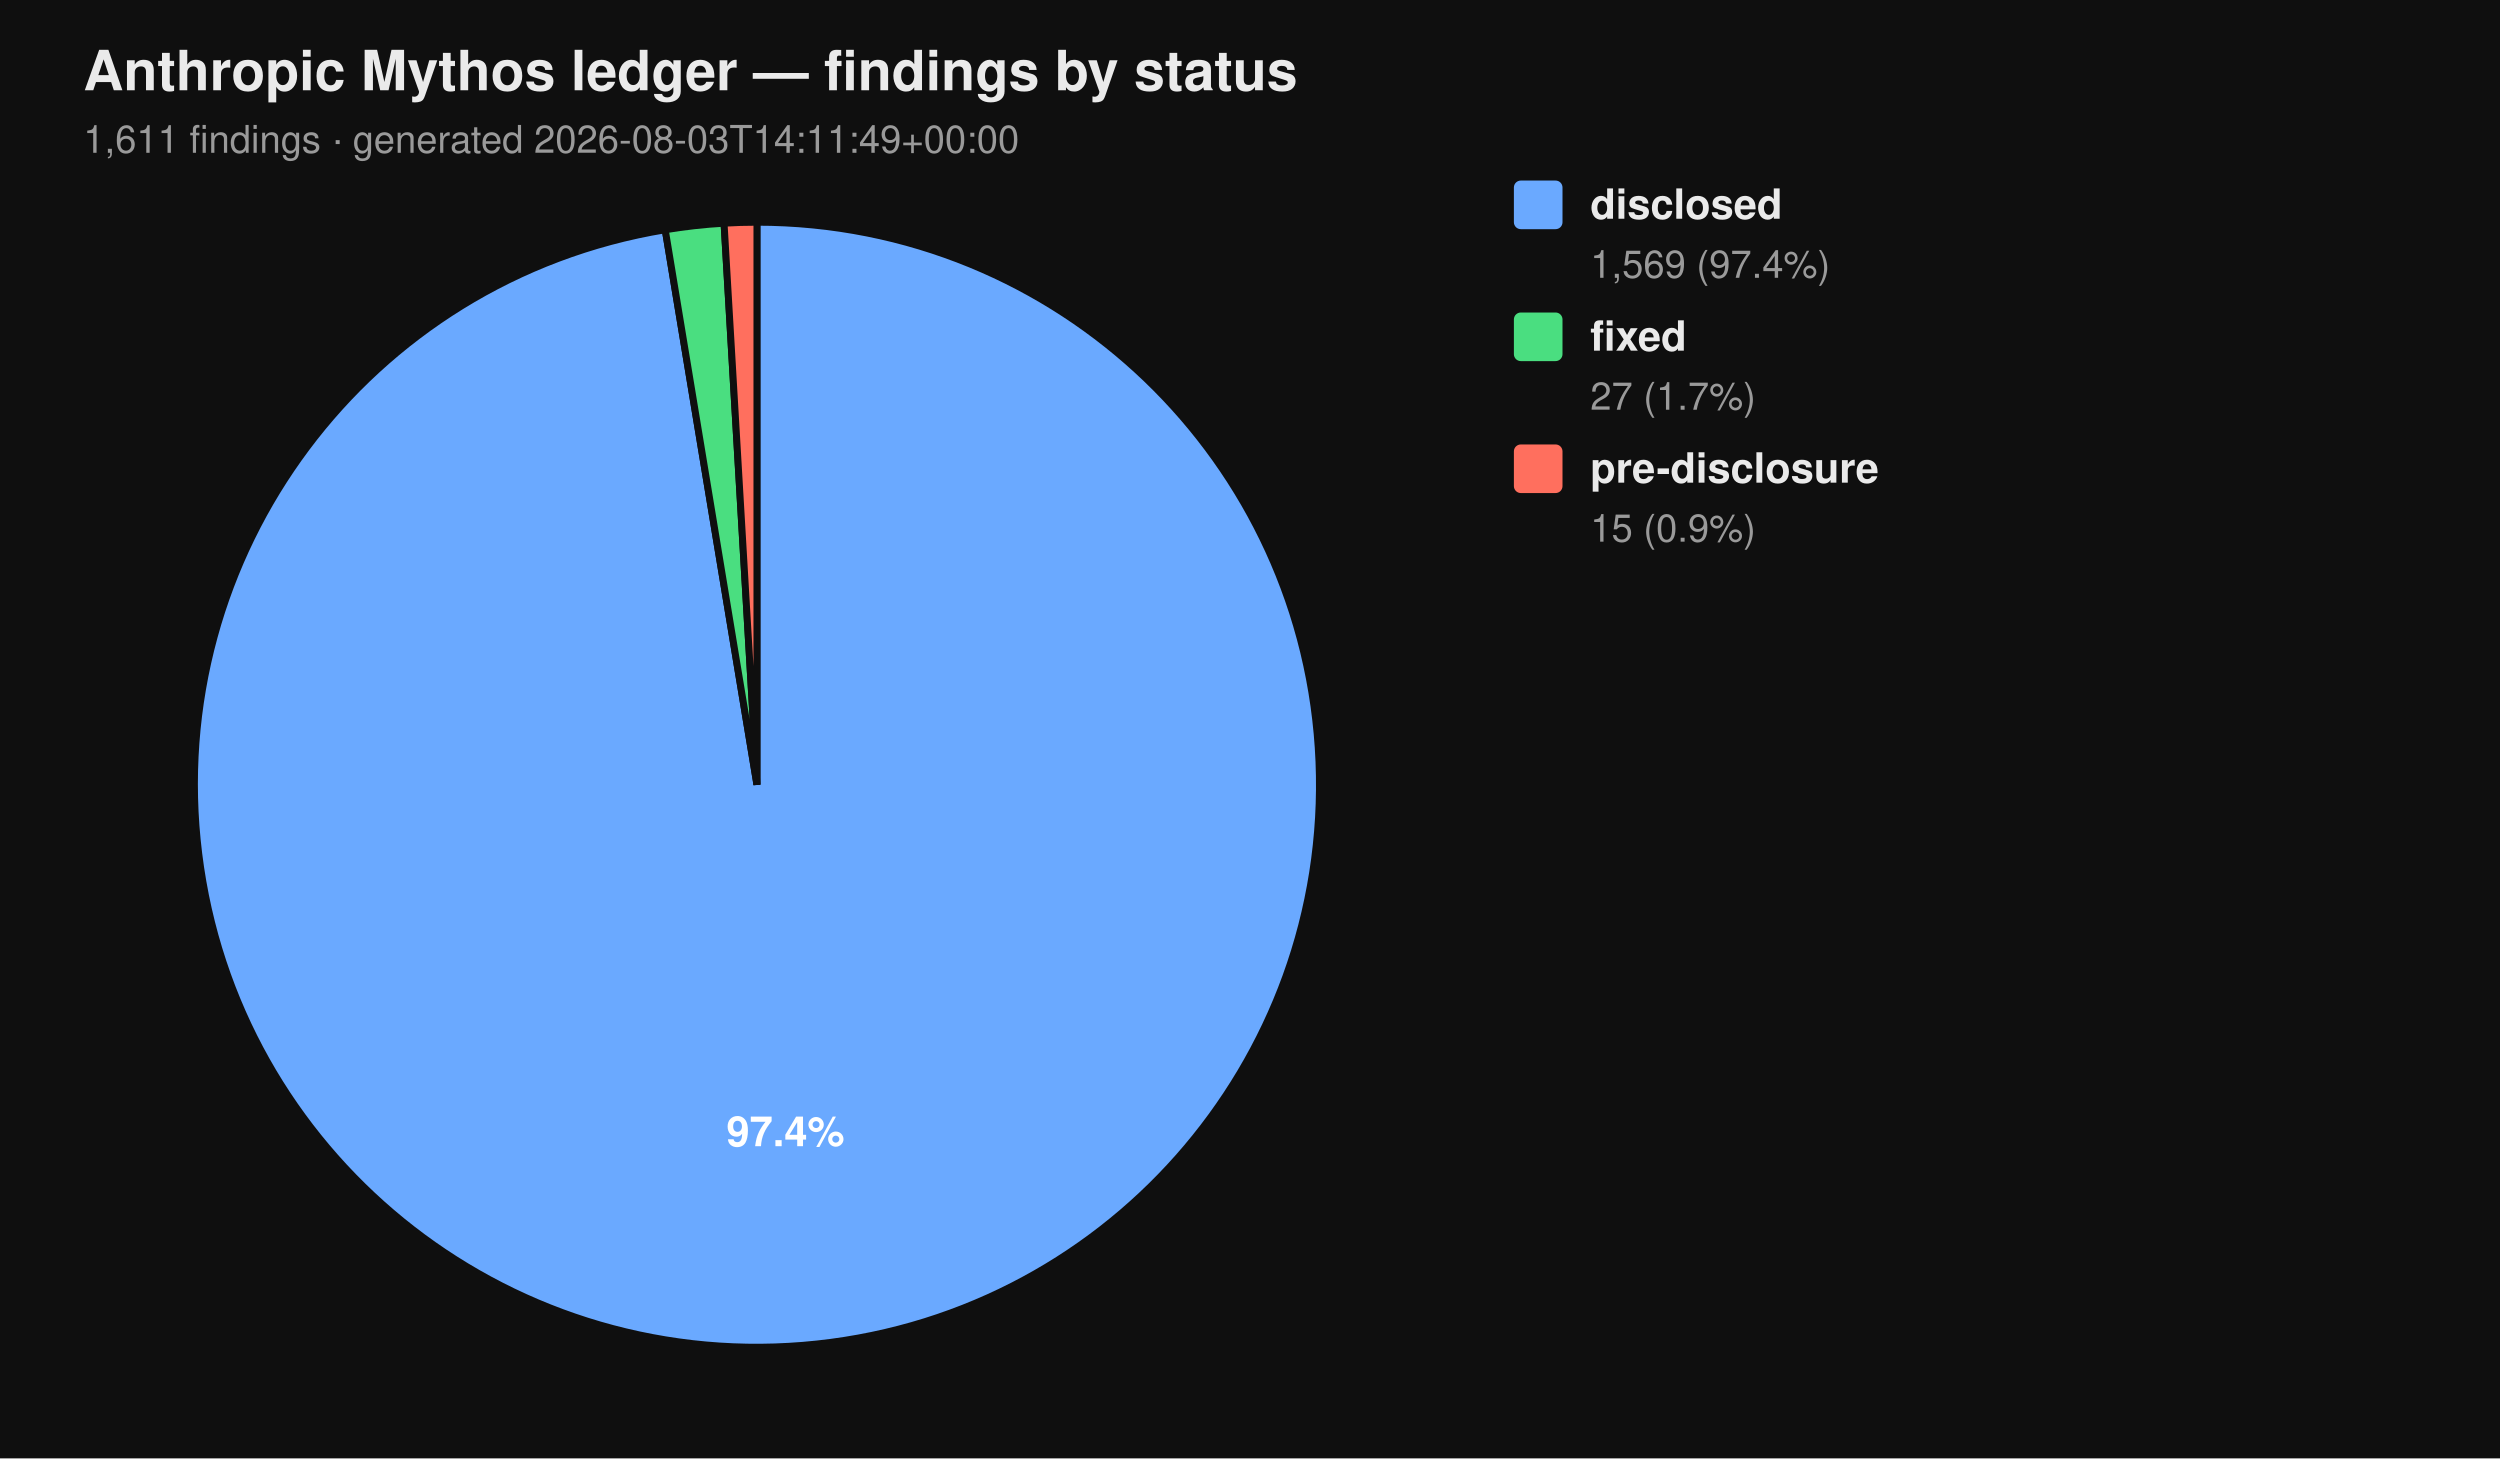
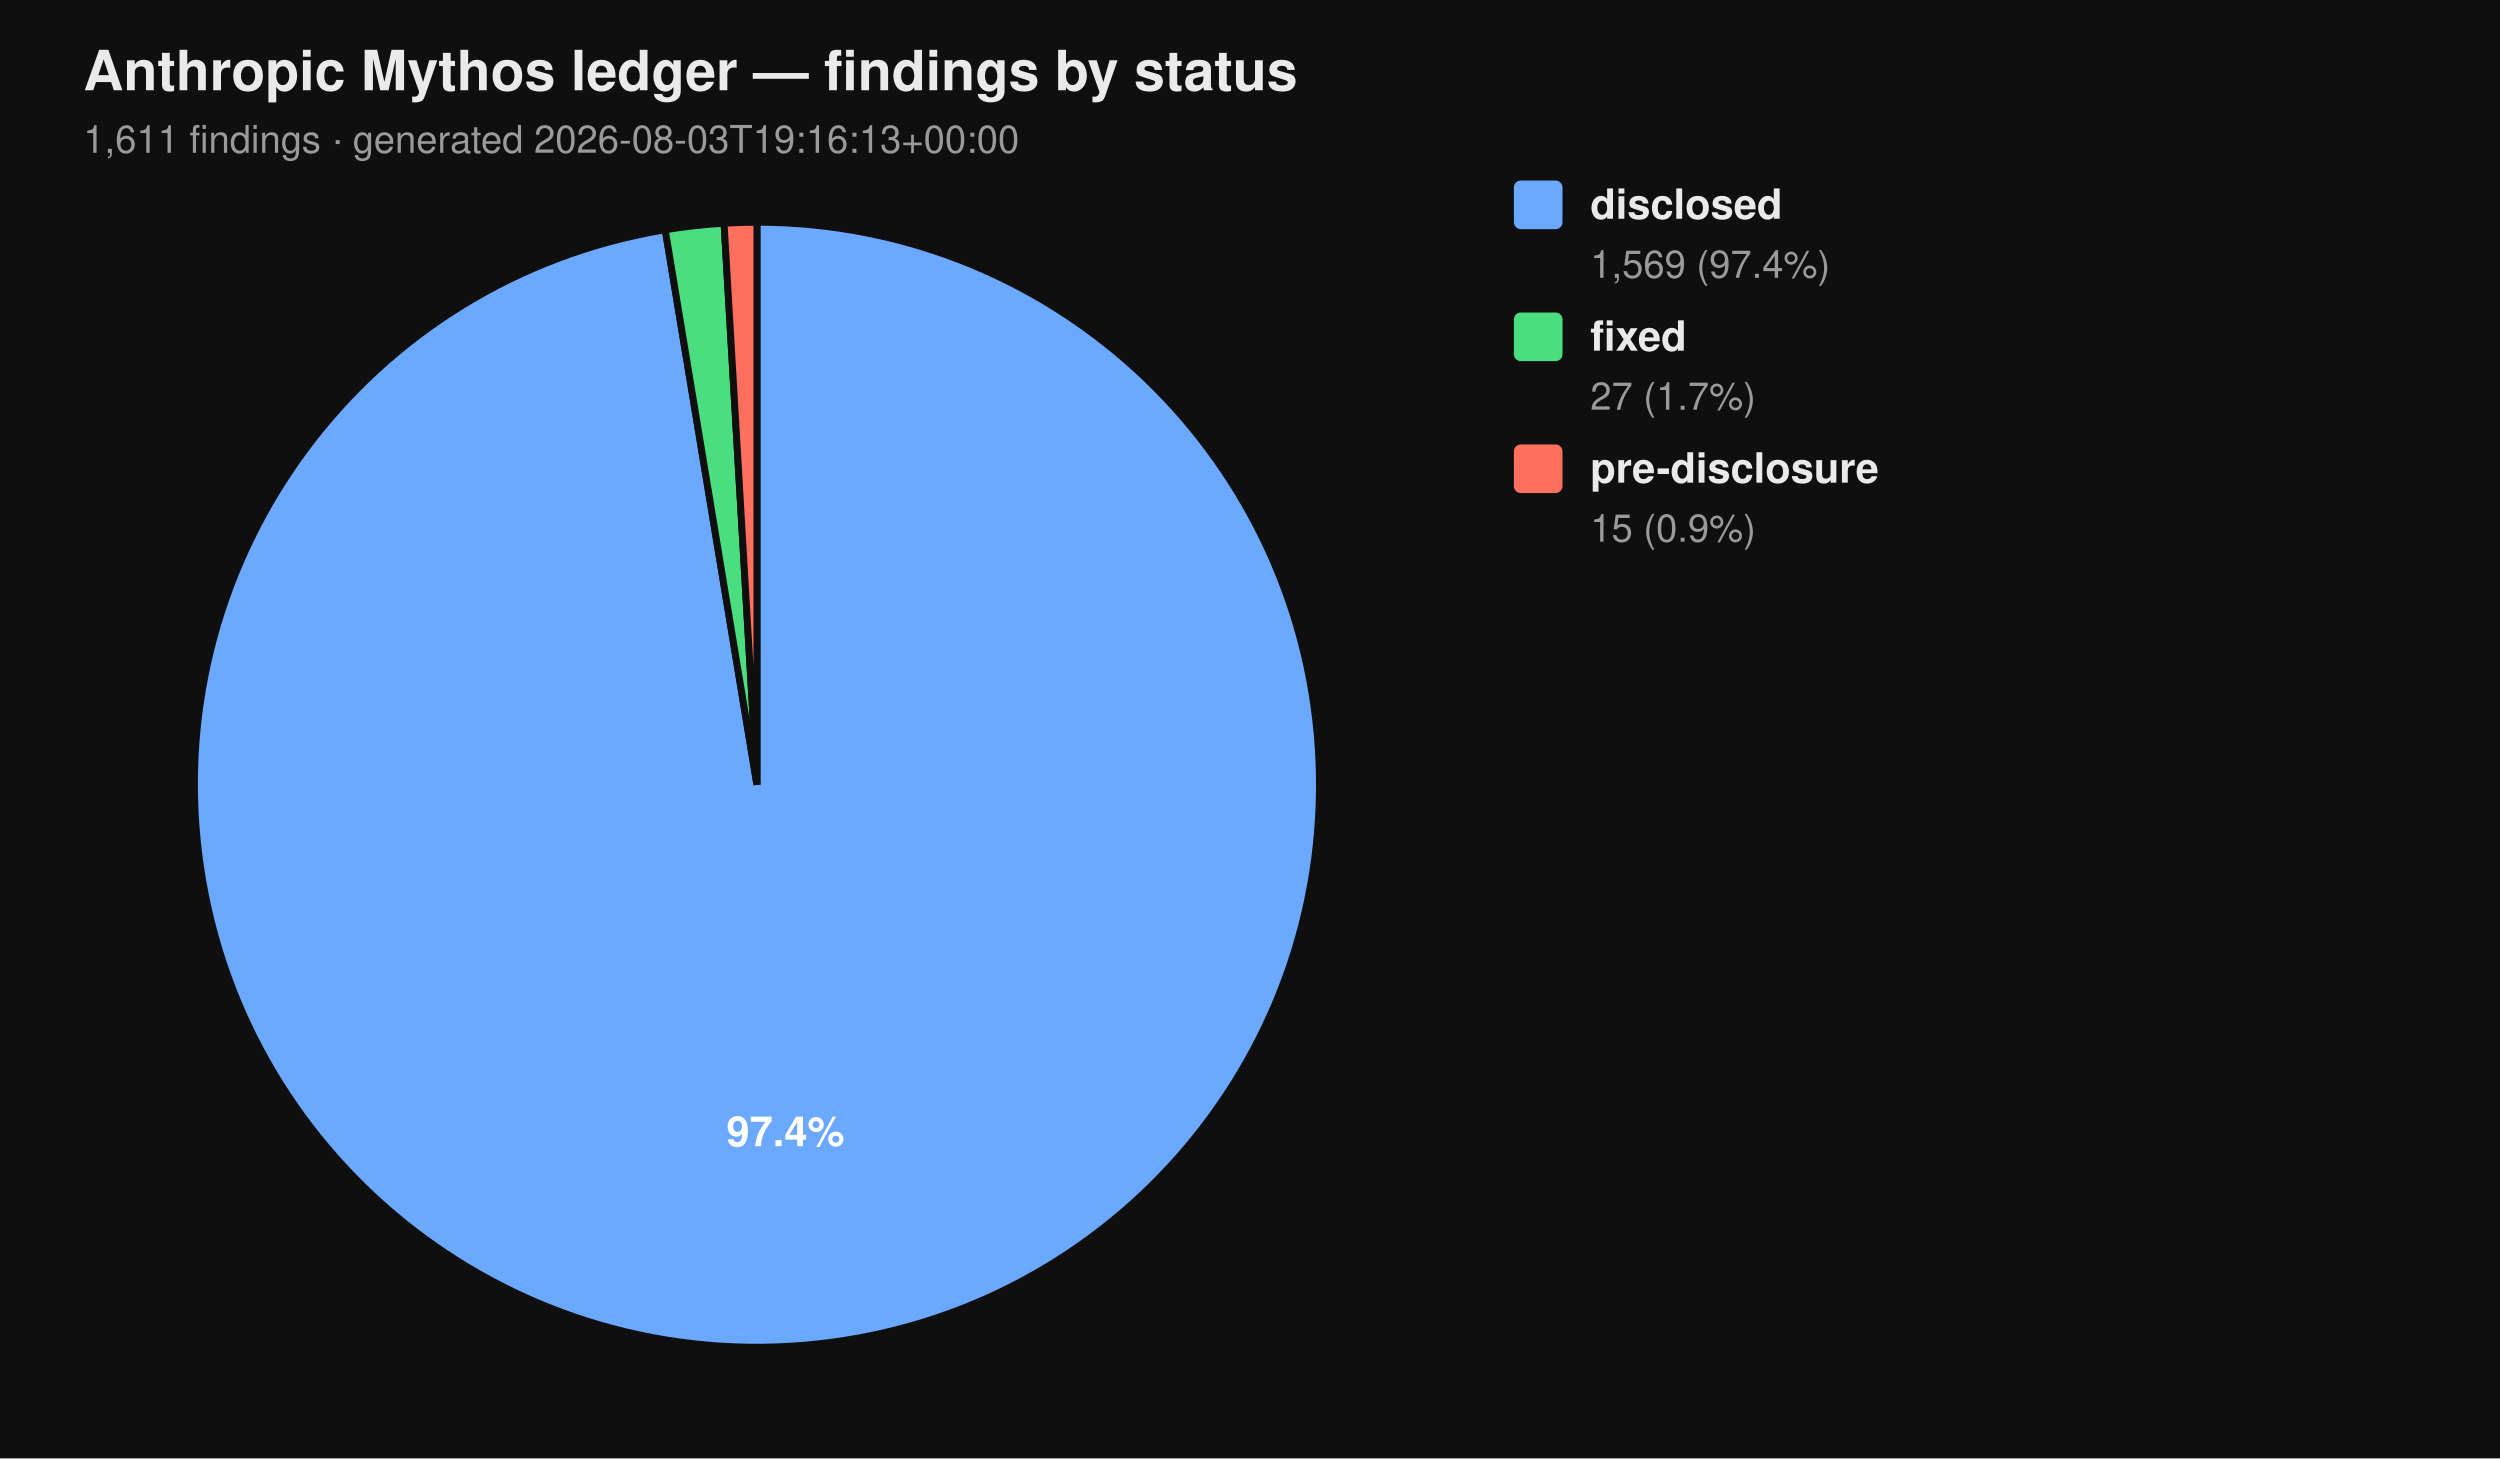
<svg xmlns="http://www.w3.org/2000/svg" viewBox="0 0 720 420" width="720" height="420" font-family="-apple-system, BlinkMacSystemFont, 'Segoe UI', Helvetica, Arial, sans-serif">
  <rect width="100%" height="100%" fill="#0f0f0f" />
  <text x="24" y="26" fill="#eaeaea" font-size="16" font-weight="700">Anthropic Mythos ledger — findings by status</text>
-   <text x="24" y="44" fill="#9a9a9a" font-size="11">1,611 findings  ·  generated 2026-08-03T14:11:49+00:00</text>
+   <text x="24" y="44" fill="#9a9a9a" font-size="11">1,611 findings  ·  generated 2026-08-03T19:16:13+00:00</text>
  <path d="M 218.00 226.00 L 218.00 64.00 A 162.00 162.00 0 1 1 191.58 66.17 Z" fill="#6aa9ff" stroke="#0f0f0f" stroke-width="2" />
  <path d="M 218.00 226.00 L 191.58 66.17 A 162.00 162.00 0 0 1 208.53 64.28 Z" fill="#4ade80" stroke="#0f0f0f" stroke-width="2" />
  <path d="M 218.00 226.00 L 208.53 64.28 A 162.00 162.00 0 0 1 218.00 64.00 Z" fill="#ff6f5e" stroke="#0f0f0f" stroke-width="2" />
  <text x="226.22" y="330.10" text-anchor="middle" fill="#ffffff" font-size="12" font-weight="700">97.4%</text>
  <rect x="436" y="52" width="14" height="14" rx="2" ry="2" fill="#6aa9ff" />
  <text x="458" y="63" fill="#eaeaea" font-size="12" font-weight="600">disclosed</text>
  <text x="458" y="80" fill="#9a9a9a" font-size="11">1,569 (97.4%)</text>
  <rect x="436" y="90" width="14" height="14" rx="2" ry="2" fill="#4ade80" />
  <text x="458" y="101" fill="#eaeaea" font-size="12" font-weight="600">fixed</text>
  <text x="458" y="118" fill="#9a9a9a" font-size="11">27 (1.7%)</text>
  <rect x="436" y="128" width="14" height="14" rx="2" ry="2" fill="#ff6f5e" />
  <text x="458" y="139" fill="#eaeaea" font-size="12" font-weight="600">pre-disclosure</text>
  <text x="458" y="156" fill="#9a9a9a" font-size="11">15 (0.9%)</text>
</svg>
